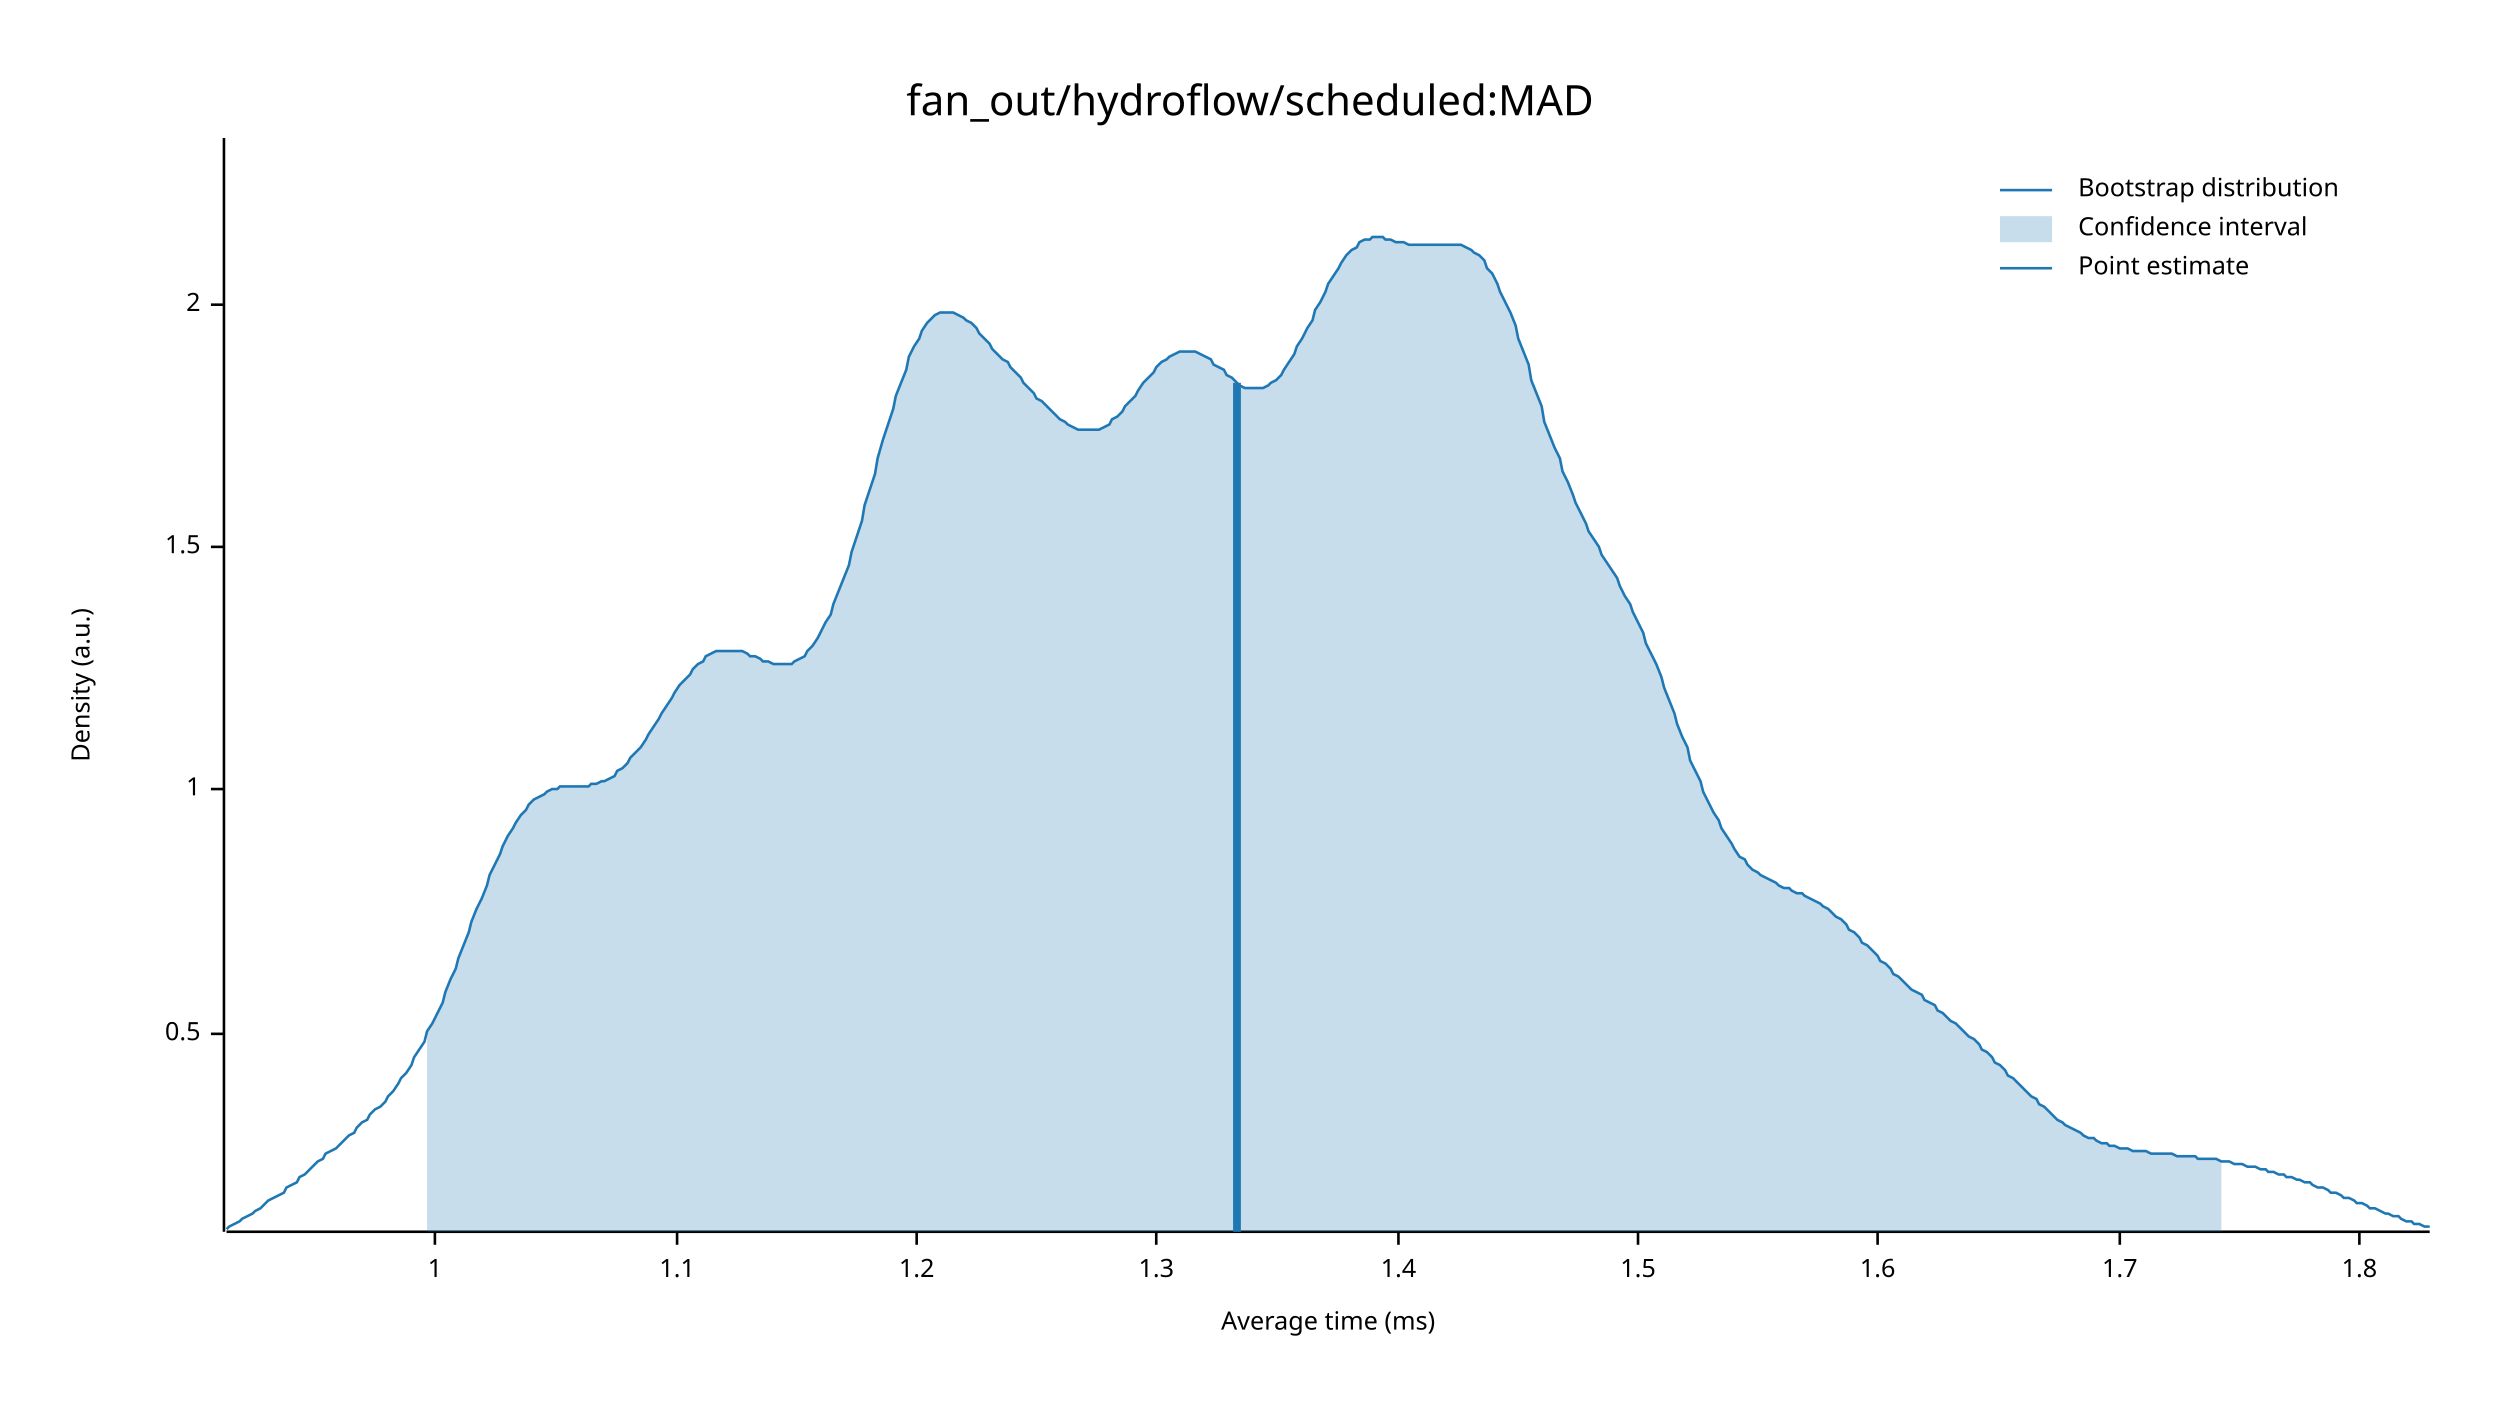
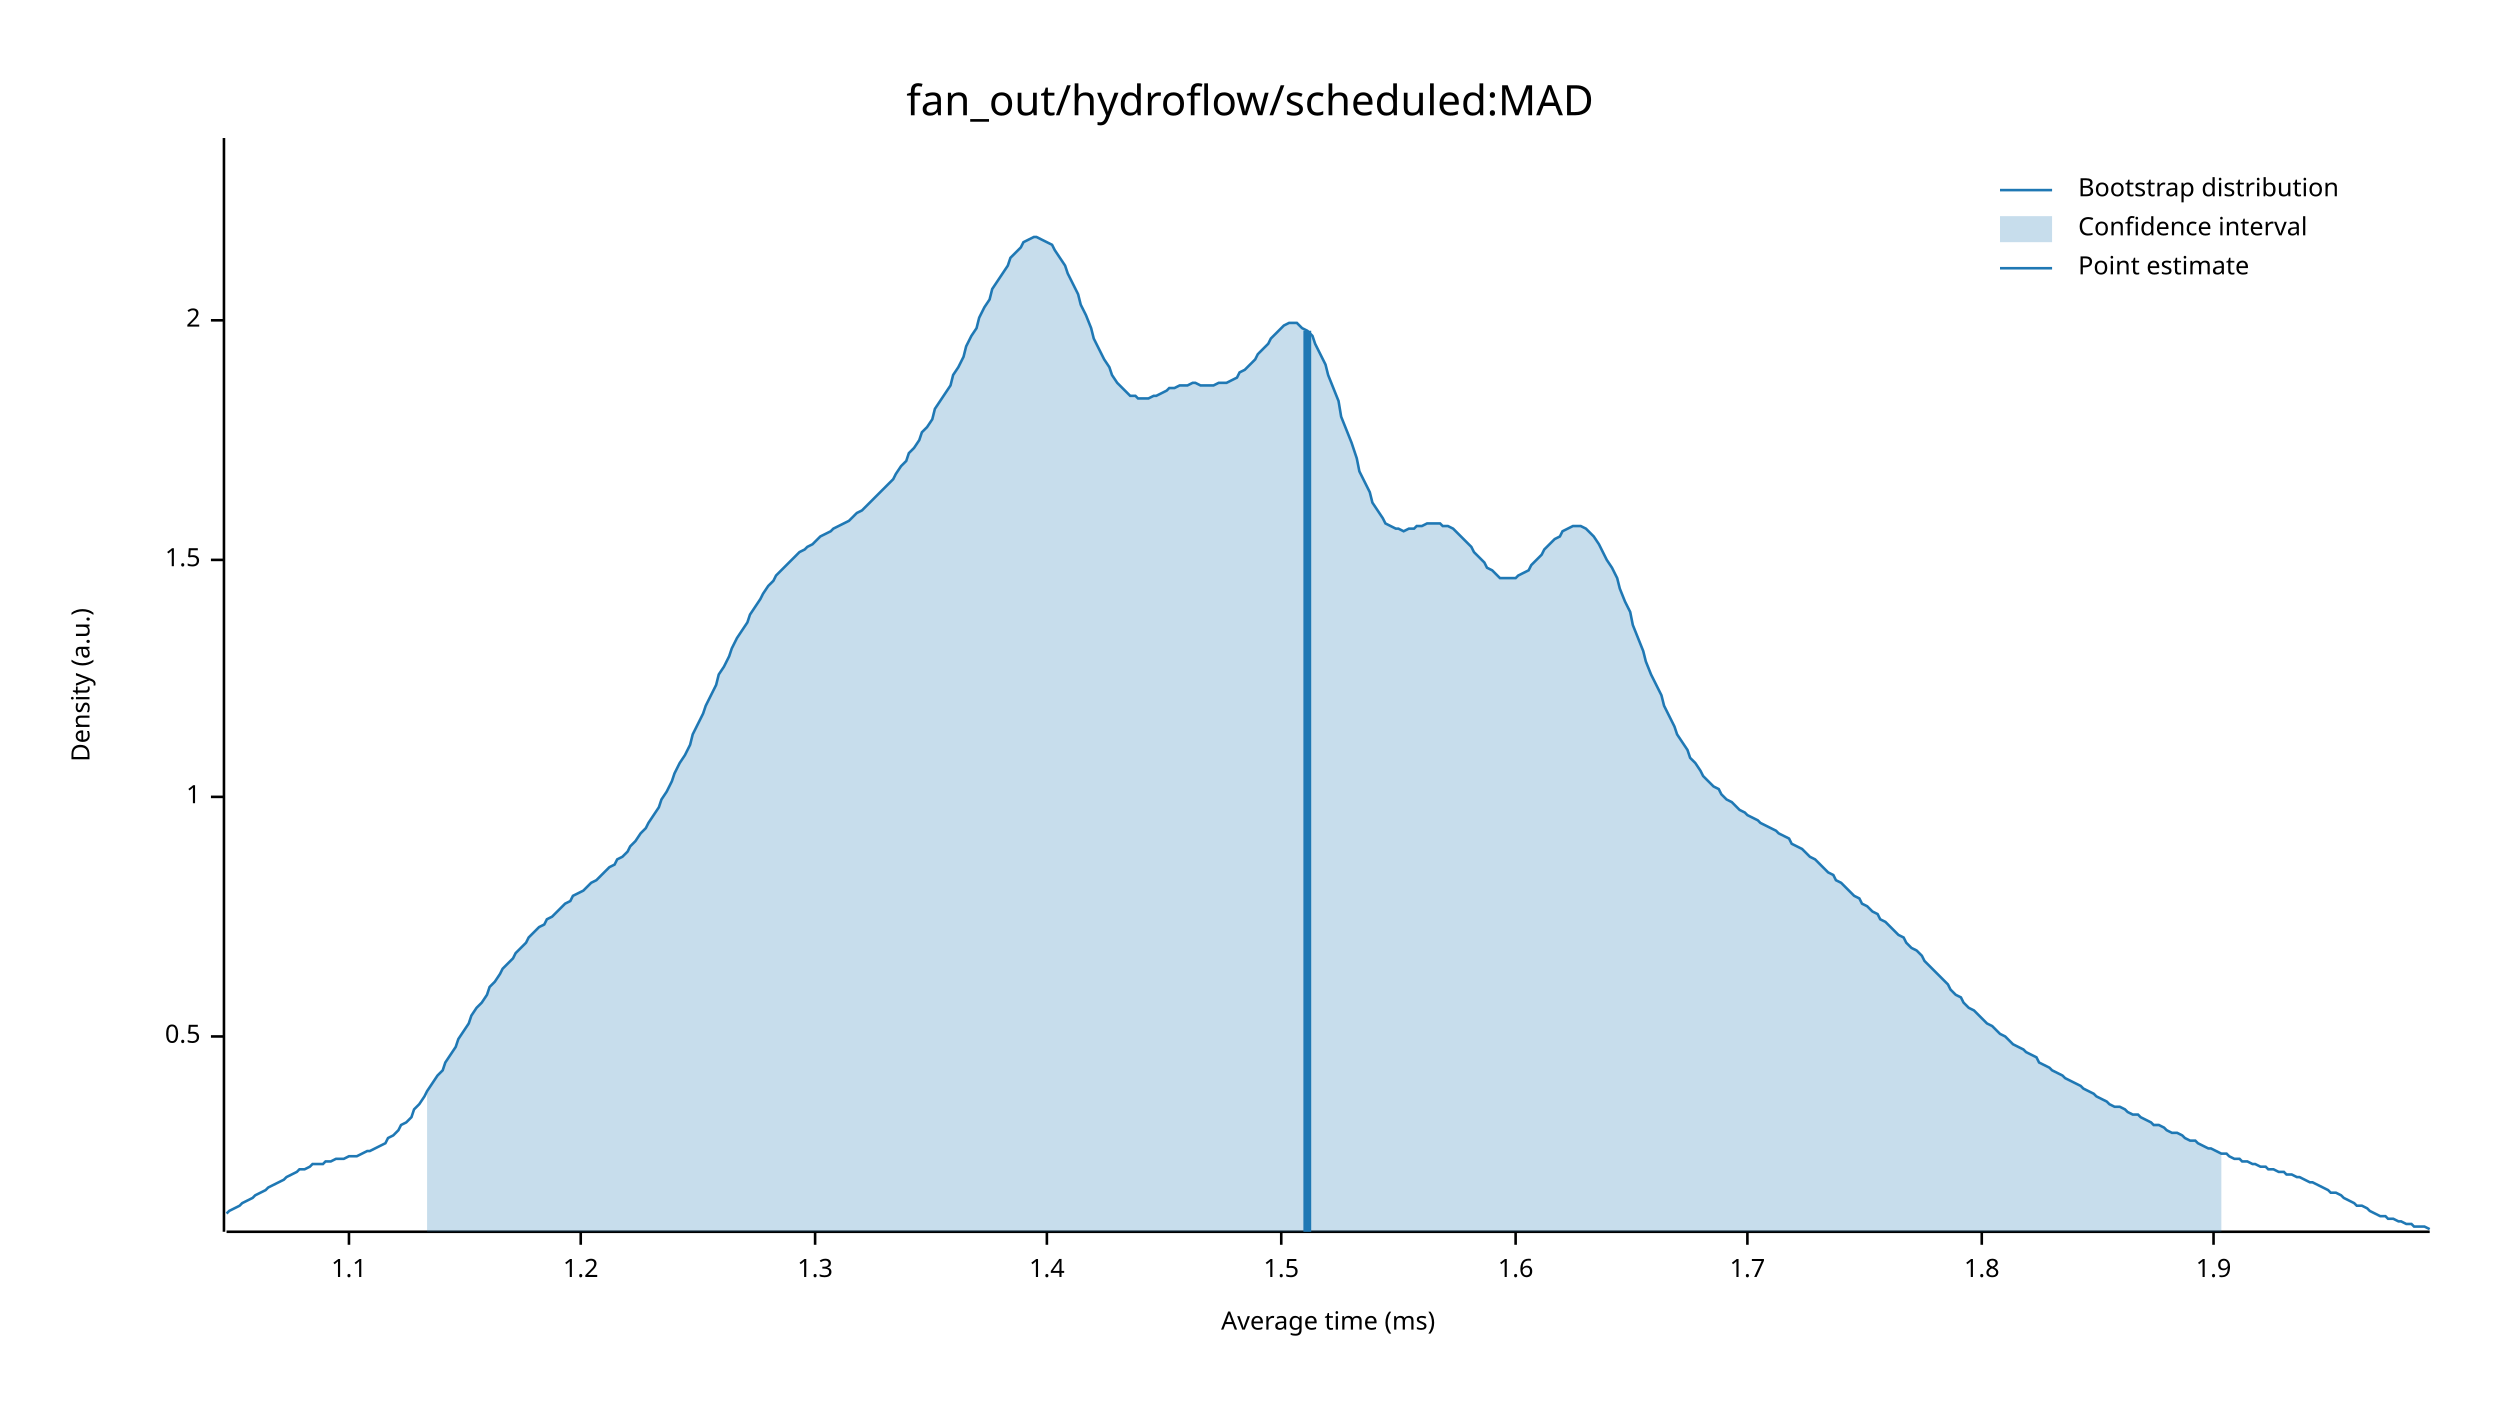
<svg xmlns="http://www.w3.org/2000/svg" width="960" height="540" viewBox="0 0 960 540">
  <text x="480" y="32" dy="0.76em" text-anchor="middle" font-family="sans-serif" font-size="16.129" opacity="1" fill="#000000">
fan_out/hydroflow/scheduled:MAD
</text>
  <text x="27" y="263" dy="0.76em" text-anchor="middle" font-family="sans-serif" font-size="9.677" opacity="1" fill="#000000" transform="rotate(270, 27, 263)">
Density (a.u.)
</text>
  <text x="510" y="513" dy="-0.5ex" text-anchor="middle" font-family="sans-serif" font-size="9.677" opacity="1" fill="#000000">
Average time (ms)
</text>
  <polyline fill="none" opacity="1" stroke="#000000" stroke-width="1" points="86,53 86,473 " />
-   <text x="77" y="397" dy="0.5ex" text-anchor="end" font-family="sans-serif" font-size="9.677" opacity="1" fill="#000000">
+   <text x="77" y="398" dy="0.5ex" text-anchor="end" font-family="sans-serif" font-size="9.677" opacity="1" fill="#000000">
0.5
</text>
-   <polyline fill="none" opacity="1" stroke="#000000" stroke-width="1" points="81,397 86,397 " />
-   <text x="77" y="303" dy="0.5ex" text-anchor="end" font-family="sans-serif" font-size="9.677" opacity="1" fill="#000000">
+   <polyline fill="none" opacity="1" stroke="#000000" stroke-width="1" points="81,398 86,398 " />
+   <text x="77" y="306" dy="0.5ex" text-anchor="end" font-family="sans-serif" font-size="9.677" opacity="1" fill="#000000">
1
</text>
-   <polyline fill="none" opacity="1" stroke="#000000" stroke-width="1" points="81,303 86,303 " />
-   <text x="77" y="210" dy="0.5ex" text-anchor="end" font-family="sans-serif" font-size="9.677" opacity="1" fill="#000000">
+   <polyline fill="none" opacity="1" stroke="#000000" stroke-width="1" points="81,306 86,306 " />
+   <text x="77" y="215" dy="0.5ex" text-anchor="end" font-family="sans-serif" font-size="9.677" opacity="1" fill="#000000">
1.5
</text>
-   <polyline fill="none" opacity="1" stroke="#000000" stroke-width="1" points="81,210 86,210 " />
-   <text x="77" y="117" dy="0.5ex" text-anchor="end" font-family="sans-serif" font-size="9.677" opacity="1" fill="#000000">
+   <polyline fill="none" opacity="1" stroke="#000000" stroke-width="1" points="81,215 86,215 " />
+   <text x="77" y="123" dy="0.5ex" text-anchor="end" font-family="sans-serif" font-size="9.677" opacity="1" fill="#000000">
2
</text>
-   <polyline fill="none" opacity="1" stroke="#000000" stroke-width="1" points="81,117 86,117 " />
+   <polyline fill="none" opacity="1" stroke="#000000" stroke-width="1" points="81,123 86,123 " />
  <polyline fill="none" opacity="1" stroke="#000000" stroke-width="1" points="87,473 933,473 " />
-   <text x="167" y="483" dy="0.76em" text-anchor="middle" font-family="sans-serif" font-size="9.677" opacity="1" fill="#000000">
- 1
- </text>
-   <polyline fill="none" opacity="1" stroke="#000000" stroke-width="1" points="167,473 167,478 " />
-   <text x="260" y="483" dy="0.76em" text-anchor="middle" font-family="sans-serif" font-size="9.677" opacity="1" fill="#000000">
+   <text x="134" y="483" dy="0.76em" text-anchor="middle" font-family="sans-serif" font-size="9.677" opacity="1" fill="#000000">
1.1
</text>
-   <polyline fill="none" opacity="1" stroke="#000000" stroke-width="1" points="260,473 260,478 " />
-   <text x="352" y="483" dy="0.76em" text-anchor="middle" font-family="sans-serif" font-size="9.677" opacity="1" fill="#000000">
+   <polyline fill="none" opacity="1" stroke="#000000" stroke-width="1" points="134,473 134,478 " />
+   <text x="223" y="483" dy="0.76em" text-anchor="middle" font-family="sans-serif" font-size="9.677" opacity="1" fill="#000000">
1.2
</text>
-   <polyline fill="none" opacity="1" stroke="#000000" stroke-width="1" points="352,473 352,478 " />
-   <text x="444" y="483" dy="0.76em" text-anchor="middle" font-family="sans-serif" font-size="9.677" opacity="1" fill="#000000">
+   <polyline fill="none" opacity="1" stroke="#000000" stroke-width="1" points="223,473 223,478 " />
+   <text x="313" y="483" dy="0.76em" text-anchor="middle" font-family="sans-serif" font-size="9.677" opacity="1" fill="#000000">
1.3
</text>
-   <polyline fill="none" opacity="1" stroke="#000000" stroke-width="1" points="444,473 444,478 " />
-   <text x="537" y="483" dy="0.76em" text-anchor="middle" font-family="sans-serif" font-size="9.677" opacity="1" fill="#000000">
+   <polyline fill="none" opacity="1" stroke="#000000" stroke-width="1" points="313,473 313,478 " />
+   <text x="402" y="483" dy="0.76em" text-anchor="middle" font-family="sans-serif" font-size="9.677" opacity="1" fill="#000000">
1.4
</text>
-   <polyline fill="none" opacity="1" stroke="#000000" stroke-width="1" points="537,473 537,478 " />
-   <text x="629" y="483" dy="0.76em" text-anchor="middle" font-family="sans-serif" font-size="9.677" opacity="1" fill="#000000">
+   <polyline fill="none" opacity="1" stroke="#000000" stroke-width="1" points="402,473 402,478 " />
+   <text x="492" y="483" dy="0.76em" text-anchor="middle" font-family="sans-serif" font-size="9.677" opacity="1" fill="#000000">
1.5
</text>
-   <polyline fill="none" opacity="1" stroke="#000000" stroke-width="1" points="629,473 629,478 " />
-   <text x="721" y="483" dy="0.76em" text-anchor="middle" font-family="sans-serif" font-size="9.677" opacity="1" fill="#000000">
+   <polyline fill="none" opacity="1" stroke="#000000" stroke-width="1" points="492,473 492,478 " />
+   <text x="582" y="483" dy="0.76em" text-anchor="middle" font-family="sans-serif" font-size="9.677" opacity="1" fill="#000000">
1.6
</text>
-   <polyline fill="none" opacity="1" stroke="#000000" stroke-width="1" points="721,473 721,478 " />
-   <text x="814" y="483" dy="0.76em" text-anchor="middle" font-family="sans-serif" font-size="9.677" opacity="1" fill="#000000">
+   <polyline fill="none" opacity="1" stroke="#000000" stroke-width="1" points="582,473 582,478 " />
+   <text x="671" y="483" dy="0.76em" text-anchor="middle" font-family="sans-serif" font-size="9.677" opacity="1" fill="#000000">
1.7
</text>
-   <polyline fill="none" opacity="1" stroke="#000000" stroke-width="1" points="814,473 814,478 " />
-   <text x="906" y="483" dy="0.76em" text-anchor="middle" font-family="sans-serif" font-size="9.677" opacity="1" fill="#000000">
+   <polyline fill="none" opacity="1" stroke="#000000" stroke-width="1" points="671,473 671,478 " />
+   <text x="761" y="483" dy="0.76em" text-anchor="middle" font-family="sans-serif" font-size="9.677" opacity="1" fill="#000000">
1.8
</text>
-   <polyline fill="none" opacity="1" stroke="#000000" stroke-width="1" points="906,473 906,478 " />
-   <polyline fill="none" opacity="1" stroke="#1F78B4" stroke-width="1" points="87,472 88,471 90,470 92,469 93,468 95,467 97,466 98,465 100,464 102,462 103,461 105,460 107,459 109,458 110,456 112,455 114,454 115,452 117,451 119,449 120,448 122,446 124,445 125,443 127,442 129,441 131,439 132,438 134,436 136,435 137,433 139,431 141,430 142,428 144,426 146,425 148,423 149,421 151,419 153,416 154,414 156,412 158,409 159,406 161,403 163,400 164,396 166,393 168,389 170,385 171,381 173,376 175,372 176,368 178,363 180,358 181,354 183,349 185,345 187,340 188,336 190,332 192,328 193,325 195,321 197,318 198,316 200,313 202,311 203,309 205,307 207,306 209,305 210,304 212,303 214,303 215,302 217,302 219,302 220,302 222,302 224,302 226,302 227,301 229,301 231,300 232,300 234,299 236,298 237,296 239,295 241,293 242,291 244,289 246,287 248,284 249,282 251,279 253,276 254,274 256,271 258,268 259,266 261,263 263,261 265,259 266,257 268,255 270,254 271,252 273,251 275,250 276,250 278,250 280,250 281,250 283,250 285,250 287,251 288,252 290,252 292,253 293,254 295,254 297,255 298,255 300,255 302,255 304,255 305,254 307,253 309,252 310,250 312,248 314,245 315,243 317,239 319,236 320,232 322,227 324,222 326,217 327,212 329,206 331,200 332,194 334,188 336,182 337,176 339,169 341,163 343,157 344,152 346,147 348,142 349,137 351,133 353,130 354,127 356,124 358,122 359,121 361,120 363,120 365,120 366,120 368,121 370,122 371,123 373,124 375,126 376,128 378,130 380,132 381,134 383,136 385,138 387,139 388,141 390,143 392,145 393,147 395,149 397,151 398,153 400,154 402,156 404,158 405,159 407,161 409,162 410,163 412,164 414,165 415,165 417,165 419,165 420,165 422,165 424,164 426,163 427,161 429,160 431,158 432,156 434,154 436,152 437,150 439,147 441,145 443,143 444,141 446,139 448,138 449,137 451,136 453,135 454,135 456,135 458,135 459,135 461,136 463,137 465,138 466,140 468,141 470,142 471,144 473,145 475,147 476,148 478,149 480,149 482,149 483,149 485,149 487,148 488,147 490,146 492,144 493,142 495,139 497,136 498,133 500,130 502,126 504,123 505,119 507,116 509,112 510,109 512,106 514,103 515,101 517,98 519,96 521,95 522,93 524,92 526,92 527,91 529,91 531,91 532,92 534,92 536,93 537,93 539,93 541,94 543,94 544,94 546,94 548,94 549,94 551,94 553,94 554,94 556,94 558,94 560,94 561,94 563,95 565,96 566,97 568,98 570,100 571,103 573,105 575,109 576,112 578,116 580,120 582,125 583,130 585,135 587,140 588,146 590,151 592,156 593,162 595,167 597,172 599,176 600,181 602,185 604,190 605,193 607,197 609,201 610,204 612,207 614,210 615,213 617,216 619,219 621,222 622,225 624,229 626,232 627,235 629,239 631,243 632,247 634,251 636,255 638,260 639,264 641,269 643,274 644,278 646,283 648,287 649,292 651,296 653,300 654,304 656,308 658,312 660,315 661,318 663,321 665,324 666,326 668,329 670,330 671,332 673,334 675,335 676,336 678,337 680,338 682,339 683,340 685,341 687,341 688,342 690,343 692,343 693,344 695,345 697,346 699,347 700,348 702,349 704,351 705,352 707,353 709,355 710,357 712,358 714,360 715,362 717,363 719,365 721,367 722,369 724,370 726,372 727,374 729,375 731,377 732,378 734,380 736,381 738,382 739,384 741,385 743,386 744,388 746,389 748,391 749,392 751,393 753,395 754,396 756,398 758,399 760,401 761,403 763,404 765,406 766,408 768,409 770,411 771,413 773,414 775,416 777,418 778,419 780,421 782,422 783,424 785,425 787,427 788,428 790,430 792,431 793,432 795,433 797,434 799,435 800,436 802,437 804,437 805,438 807,439 809,439 810,440 812,440 814,441 816,441 817,441 819,442 821,442 822,442 824,442 826,443 827,443 829,443 831,443 832,443 834,443 836,444 838,444 839,444 841,444 843,444 844,445 846,445 848,445 849,445 851,445 853,446 855,446 856,446 858,447 860,447 861,447 863,448 865,448 866,448 868,449 870,449 871,450 873,450 875,451 877,451 878,452 880,452 882,453 883,453 885,454 887,454 888,455 890,456 892,456 894,457 895,458 897,458 899,459 900,460 902,460 904,461 905,462 907,462 909,463 910,464 912,464 914,465 916,466 917,466 919,467 921,467 922,468 924,469 926,469 927,470 929,470 931,471 933,471 " />
-   <polygon opacity="0.25" fill="#1F78B4" points="164,396 166,393 168,389 170,385 171,381 173,376 175,372 176,368 178,363 180,358 181,354 183,349 185,345 187,340 188,336 190,332 192,328 193,325 195,321 197,318 198,316 200,313 202,311 203,309 205,307 207,306 209,305 210,304 212,303 214,303 215,302 217,302 219,302 220,302 222,302 224,302 226,302 227,301 229,301 231,300 232,300 234,299 236,298 237,296 239,295 241,293 242,291 244,289 246,287 248,284 249,282 251,279 253,276 254,274 256,271 258,268 259,266 261,263 263,261 265,259 266,257 268,255 270,254 271,252 273,251 275,250 276,250 278,250 280,250 281,250 283,250 285,250 287,251 288,252 290,252 292,253 293,254 295,254 297,255 298,255 300,255 302,255 304,255 305,254 307,253 309,252 310,250 312,248 314,245 315,243 317,239 319,236 320,232 322,227 324,222 326,217 327,212 329,206 331,200 332,194 334,188 336,182 337,176 339,169 341,163 343,157 344,152 346,147 348,142 349,137 351,133 353,130 354,127 356,124 358,122 359,121 361,120 363,120 365,120 366,120 368,121 370,122 371,123 373,124 375,126 376,128 378,130 380,132 381,134 383,136 385,138 387,139 388,141 390,143 392,145 393,147 395,149 397,151 398,153 400,154 402,156 404,158 405,159 407,161 409,162 410,163 412,164 414,165 415,165 417,165 419,165 420,165 422,165 424,164 426,163 427,161 429,160 431,158 432,156 434,154 436,152 437,150 439,147 441,145 443,143 444,141 446,139 448,138 449,137 451,136 453,135 454,135 456,135 458,135 459,135 461,136 463,137 465,138 466,140 468,141 470,142 471,144 473,145 475,147 476,148 478,149 480,149 482,149 483,149 485,149 487,148 488,147 490,146 492,144 493,142 495,139 497,136 498,133 500,130 502,126 504,123 505,119 507,116 509,112 510,109 512,106 514,103 515,101 517,98 519,96 521,95 522,93 524,92 526,92 527,91 529,91 531,91 532,92 534,92 536,93 537,93 539,93 541,94 543,94 544,94 546,94 548,94 549,94 551,94 553,94 554,94 556,94 558,94 560,94 561,94 563,95 565,96 566,97 568,98 570,100 571,103 573,105 575,109 576,112 578,116 580,120 582,125 583,130 585,135 587,140 588,146 590,151 592,156 593,162 595,167 597,172 599,176 600,181 602,185 604,190 605,193 607,197 609,201 610,204 612,207 614,210 615,213 617,216 619,219 621,222 622,225 624,229 626,232 627,235 629,239 631,243 632,247 634,251 636,255 638,260 639,264 641,269 643,274 644,278 646,283 648,287 649,292 651,296 653,300 654,304 656,308 658,312 660,315 661,318 663,321 665,324 666,326 668,329 670,330 671,332 673,334 675,335 676,336 678,337 680,338 682,339 683,340 685,341 687,341 688,342 690,343 692,343 693,344 695,345 697,346 699,347 700,348 702,349 704,351 705,352 707,353 709,355 710,357 712,358 714,360 715,362 717,363 719,365 721,367 722,369 724,370 726,372 727,374 729,375 731,377 732,378 734,380 736,381 738,382 739,384 741,385 743,386 744,388 746,389 748,391 749,392 751,393 753,395 754,396 756,398 758,399 760,401 761,403 763,404 765,406 766,408 768,409 770,411 771,413 773,414 775,416 777,418 778,419 780,421 782,422 783,424 785,425 787,427 788,428 790,430 792,431 793,432 795,433 797,434 799,435 800,436 802,437 804,437 805,438 807,439 809,439 810,440 812,440 814,441 816,441 817,441 819,442 821,442 822,442 824,442 826,443 827,443 829,443 831,443 832,443 834,443 836,444 838,444 839,444 841,444 843,444 844,445 846,445 848,445 849,445 851,445 853,446 853,473 164,473 " />
-   <polyline fill="none" opacity="1" stroke="#1F78B4" stroke-width="3" points="475,473 475,147 " />
+   <polyline fill="none" opacity="1" stroke="#000000" stroke-width="1" points="761,473 761,478 " />
+   <text x="850" y="483" dy="0.76em" text-anchor="middle" font-family="sans-serif" font-size="9.677" opacity="1" fill="#000000">
+ 1.9
+ </text>
+   <polyline fill="none" opacity="1" stroke="#000000" stroke-width="1" points="850,473 850,478 " />
+   <polyline fill="none" opacity="1" stroke="#1F78B4" stroke-width="1" points="87,466 88,465 90,464 92,463 93,462 95,461 97,460 98,459 100,458 102,457 103,456 105,455 107,454 109,453 110,452 112,451 114,450 115,449 117,449 119,448 120,447 122,447 124,447 125,446 127,446 129,445 131,445 132,445 134,444 136,444 137,444 139,443 141,442 142,442 144,441 146,440 148,439 149,437 151,436 153,434 154,432 156,431 158,429 159,426 161,424 163,421 164,419 166,416 168,413 170,411 171,408 173,405 175,402 176,399 178,396 180,393 181,390 183,387 185,385 187,382 188,379 190,377 192,374 193,372 195,370 197,368 198,366 200,364 202,362 203,360 205,358 207,356 209,355 210,353 212,352 214,350 215,349 217,347 219,346 220,344 222,343 224,342 226,340 227,339 229,338 231,336 232,335 234,333 236,332 237,330 239,329 241,327 242,325 244,323 246,320 248,318 249,316 251,313 253,310 254,307 256,304 258,300 259,297 261,293 263,290 265,286 266,282 268,278 270,274 271,271 273,267 275,263 276,259 278,256 280,252 281,249 283,245 285,242 287,239 288,236 290,233 292,230 293,228 295,225 297,223 298,221 300,219 302,217 304,215 305,214 307,212 309,211 310,210 312,209 314,207 315,206 317,205 319,204 320,203 322,202 324,201 326,200 327,199 329,197 331,196 332,195 334,193 336,191 337,190 339,188 341,186 343,184 344,182 346,179 348,177 349,174 351,172 353,169 354,166 356,164 358,161 359,157 361,154 363,151 365,148 366,144 368,141 370,137 371,133 373,129 375,126 376,122 378,118 380,115 381,111 383,108 385,105 387,102 388,99 390,97 392,95 393,93 395,92 397,91 398,91 400,92 402,93 404,94 405,96 407,99 409,102 410,105 412,109 414,113 415,117 417,121 419,126 420,130 422,134 424,138 426,141 427,144 429,147 431,149 432,150 434,152 436,152 437,153 439,153 441,153 443,152 444,152 446,151 448,150 449,149 451,149 453,148 454,148 456,148 458,147 459,147 461,148 463,148 465,148 466,148 468,147 470,147 471,147 473,146 475,145 476,143 478,142 480,140 482,138 483,136 485,134 487,132 488,130 490,128 492,126 493,125 495,124 497,124 498,124 500,126 502,127 504,129 505,132 507,136 509,140 510,144 512,149 514,154 515,160 517,165 519,170 521,176 522,181 524,185 526,189 527,193 529,196 531,199 532,201 534,202 536,203 537,203 539,204 541,203 543,203 544,202 546,202 548,201 549,201 551,201 553,201 554,202 556,202 558,203 560,205 561,206 563,208 565,210 566,212 568,214 570,216 571,218 573,219 575,221 576,222 578,222 580,222 582,222 583,221 585,220 587,219 588,217 590,215 592,213 593,211 595,209 597,207 599,206 600,204 602,203 604,202 605,202 607,202 609,203 610,204 612,206 614,209 615,211 617,215 619,218 621,222 622,226 624,231 626,235 627,240 629,245 631,250 632,254 634,259 636,263 638,267 639,271 641,275 643,279 644,282 646,285 648,288 649,291 651,293 653,296 654,298 656,300 658,302 660,303 661,305 663,307 665,308 666,309 668,311 670,312 671,313 673,314 675,315 676,316 678,317 680,318 682,319 683,320 685,321 687,322 688,324 690,325 692,326 693,327 695,329 697,330 699,332 700,333 702,335 704,336 705,338 707,339 709,341 710,342 712,344 714,345 715,347 717,348 719,350 721,351 722,353 724,354 726,356 727,357 729,359 731,360 732,362 734,364 736,365 738,367 739,369 741,371 743,373 744,374 746,376 748,378 749,380 751,382 753,383 754,385 756,387 758,388 760,390 761,391 763,393 765,394 766,395 768,397 770,398 771,399 773,401 775,402 777,403 778,404 780,405 782,406 783,408 785,409 787,410 788,411 790,412 792,413 793,414 795,415 797,416 799,417 800,418 802,419 804,420 805,421 807,422 809,423 810,424 812,425 814,425 816,426 817,427 819,428 821,428 822,429 824,430 826,431 827,432 829,432 831,433 832,434 834,435 836,435 838,436 839,437 841,438 843,438 844,439 846,440 848,441 849,441 851,442 853,443 855,443 856,444 858,445 860,445 861,446 863,446 865,447 866,447 868,448 870,448 871,449 873,449 875,450 877,450 878,451 880,451 882,452 883,452 885,453 887,454 888,454 890,455 892,456 894,457 895,458 897,458 899,459 900,460 902,461 904,462 905,463 907,463 909,464 910,465 912,466 914,467 916,467 917,468 919,468 921,469 922,469 924,470 926,470 927,471 929,471 931,471 933,472 " />
+   <polygon opacity="0.25" fill="#1F78B4" points="164,419 166,416 168,413 170,411 171,408 173,405 175,402 176,399 178,396 180,393 181,390 183,387 185,385 187,382 188,379 190,377 192,374 193,372 195,370 197,368 198,366 200,364 202,362 203,360 205,358 207,356 209,355 210,353 212,352 214,350 215,349 217,347 219,346 220,344 222,343 224,342 226,340 227,339 229,338 231,336 232,335 234,333 236,332 237,330 239,329 241,327 242,325 244,323 246,320 248,318 249,316 251,313 253,310 254,307 256,304 258,300 259,297 261,293 263,290 265,286 266,282 268,278 270,274 271,271 273,267 275,263 276,259 278,256 280,252 281,249 283,245 285,242 287,239 288,236 290,233 292,230 293,228 295,225 297,223 298,221 300,219 302,217 304,215 305,214 307,212 309,211 310,210 312,209 314,207 315,206 317,205 319,204 320,203 322,202 324,201 326,200 327,199 329,197 331,196 332,195 334,193 336,191 337,190 339,188 341,186 343,184 344,182 346,179 348,177 349,174 351,172 353,169 354,166 356,164 358,161 359,157 361,154 363,151 365,148 366,144 368,141 370,137 371,133 373,129 375,126 376,122 378,118 380,115 381,111 383,108 385,105 387,102 388,99 390,97 392,95 393,93 395,92 397,91 398,91 400,92 402,93 404,94 405,96 407,99 409,102 410,105 412,109 414,113 415,117 417,121 419,126 420,130 422,134 424,138 426,141 427,144 429,147 431,149 432,150 434,152 436,152 437,153 439,153 441,153 443,152 444,152 446,151 448,150 449,149 451,149 453,148 454,148 456,148 458,147 459,147 461,148 463,148 465,148 466,148 468,147 470,147 471,147 473,146 475,145 476,143 478,142 480,140 482,138 483,136 485,134 487,132 488,130 490,128 492,126 493,125 495,124 497,124 498,124 500,126 502,127 504,129 505,132 507,136 509,140 510,144 512,149 514,154 515,160 517,165 519,170 521,176 522,181 524,185 526,189 527,193 529,196 531,199 532,201 534,202 536,203 537,203 539,204 541,203 543,203 544,202 546,202 548,201 549,201 551,201 553,201 554,202 556,202 558,203 560,205 561,206 563,208 565,210 566,212 568,214 570,216 571,218 573,219 575,221 576,222 578,222 580,222 582,222 583,221 585,220 587,219 588,217 590,215 592,213 593,211 595,209 597,207 599,206 600,204 602,203 604,202 605,202 607,202 609,203 610,204 612,206 614,209 615,211 617,215 619,218 621,222 622,226 624,231 626,235 627,240 629,245 631,250 632,254 634,259 636,263 638,267 639,271 641,275 643,279 644,282 646,285 648,288 649,291 651,293 653,296 654,298 656,300 658,302 660,303 661,305 663,307 665,308 666,309 668,311 670,312 671,313 673,314 675,315 676,316 678,317 680,318 682,319 683,320 685,321 687,322 688,324 690,325 692,326 693,327 695,329 697,330 699,332 700,333 702,335 704,336 705,338 707,339 709,341 710,342 712,344 714,345 715,347 717,348 719,350 721,351 722,353 724,354 726,356 727,357 729,359 731,360 732,362 734,364 736,365 738,367 739,369 741,371 743,373 744,374 746,376 748,378 749,380 751,382 753,383 754,385 756,387 758,388 760,390 761,391 763,393 765,394 766,395 768,397 770,398 771,399 773,401 775,402 777,403 778,404 780,405 782,406 783,408 785,409 787,410 788,411 790,412 792,413 793,414 795,415 797,416 799,417 800,418 802,419 804,420 805,421 807,422 809,423 810,424 812,425 814,425 816,426 817,427 819,428 821,428 822,429 824,430 826,431 827,432 829,432 831,433 832,434 834,435 836,435 838,436 839,437 841,438 843,438 844,439 846,440 848,441 849,441 851,442 853,443 853,473 164,473 " />
+   <polyline fill="none" opacity="1" stroke="#1F78B4" stroke-width="3" points="502,473 502,127 " />
  <text x="798" y="68" dy="0.76em" text-anchor="start" font-family="sans-serif" font-size="9.677" opacity="1" fill="#000000">
Bootstrap distribution
</text>
  <text x="798" y="83" dy="0.76em" text-anchor="start" font-family="sans-serif" font-size="9.677" opacity="1" fill="#000000">
Confidence interval
</text>
  <text x="798" y="98" dy="0.76em" text-anchor="start" font-family="sans-serif" font-size="9.677" opacity="1" fill="#000000">
Point estimate
</text>
  <polyline fill="none" opacity="1" stroke="#1F78B4" stroke-width="1" points="768,73 788,73 " />
  <rect x="768" y="83" width="20" height="10" opacity="0.25" fill="#1F78B4" stroke="none" />
  <polyline fill="none" opacity="1" stroke="#1F78B4" stroke-width="1" points="768,103 788,103 " />
</svg>
